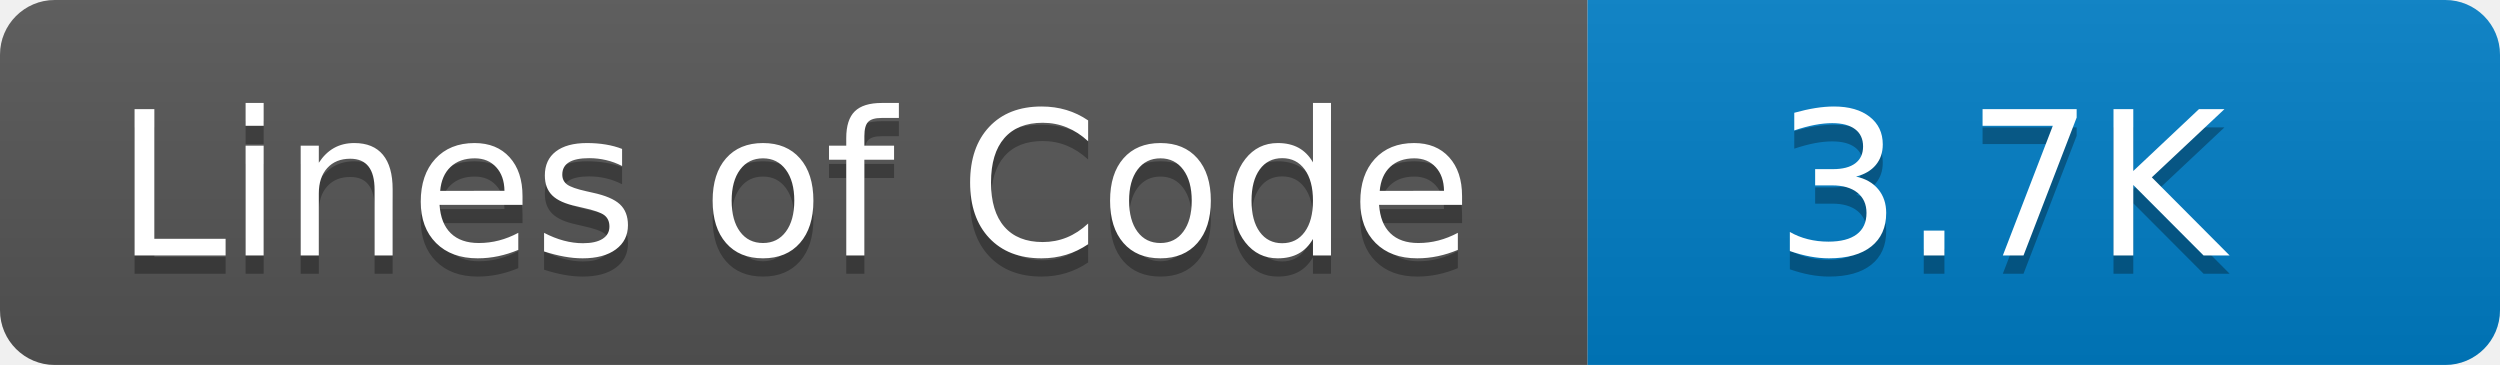
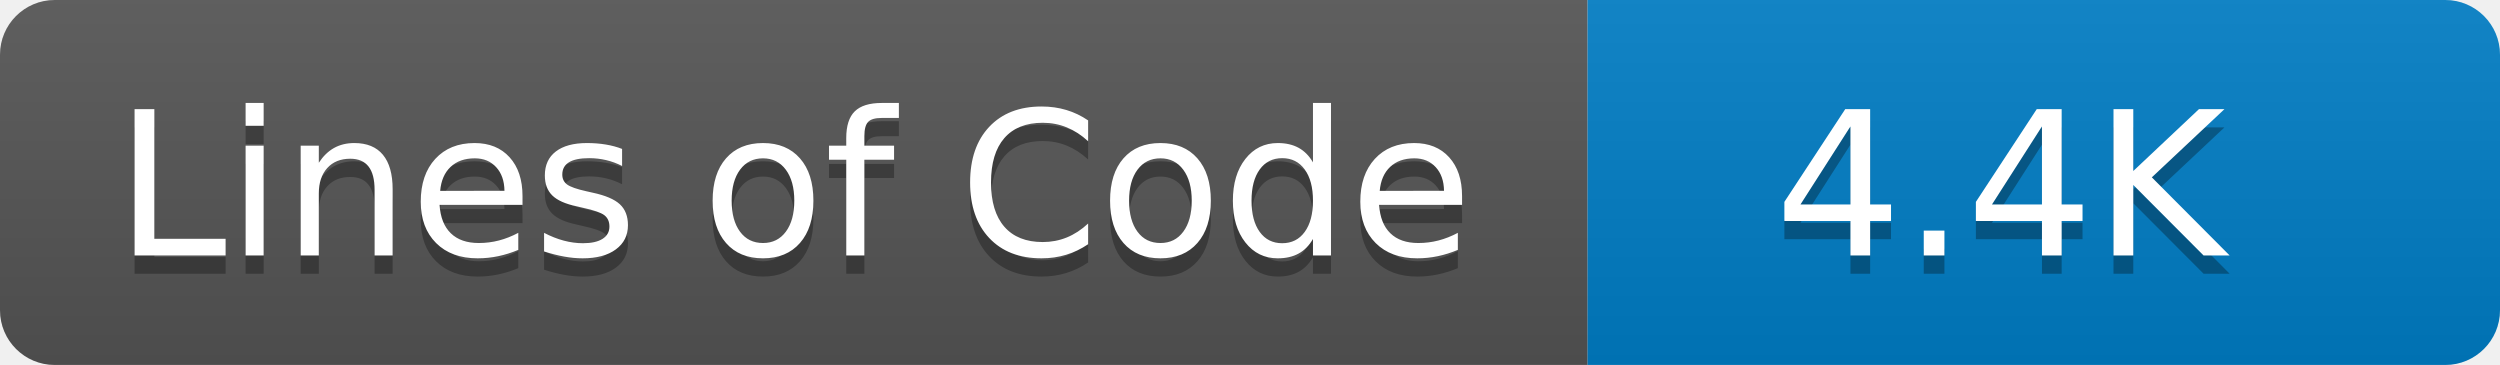
- <svg xmlns="http://www.w3.org/2000/svg" width="137" height="20" role="img" aria-label="Lines of Code: 3.7K">
+ <svg xmlns="http://www.w3.org/2000/svg" width="137" height="20" role="img" aria-label="Lines of Code: 4.4K">
  <linearGradient id="s" x2="0" y2="100%">
    <stop offset="0" stop-color="#bbb" stop-opacity=".1" />
    <stop offset="1" stop-opacity=".1" />
  </linearGradient>
  <clipPath id="r">
    <rect width="137" height="20" rx="3" fill="#fff" />
  </clipPath>
  <g clip-path="url(#r)">
    <rect width="87" height="20" fill="#555" />
    <rect x="87" width="50" height="20" fill="#007ec6" />
    <rect width="137" height="20" fill="url(#s)" />
  </g>
  <g fill="#fff" text-anchor="middle" font-family="Verdana,Geneva,DejaVu Sans,sans-serif" text-rendering="geometricPrecision" font-size="110">
    <text aria-hidden="true" x="435" y="150" fill="#010101" fill-opacity=".3" transform="scale(.1)">Lines of Code</text>
    <text x="435" y="140" transform="scale(.1)" fill="#fff">Lines of Code</text>
-     <text aria-hidden="true" x="1096" y="150" fill="#010101" fill-opacity=".3" transform="scale(.1)">3.7K</text>
-     <text x="1096" y="140" transform="scale(.1)" fill="#fff">3.7K</text>
+     <text aria-hidden="true" x="1096" y="150" fill="#010101" fill-opacity=".3" transform="scale(.1)">4.4K</text>
+     <text x="1096" y="140" transform="scale(.1)" fill="#fff">4.4K</text>
  </g>
</svg>
